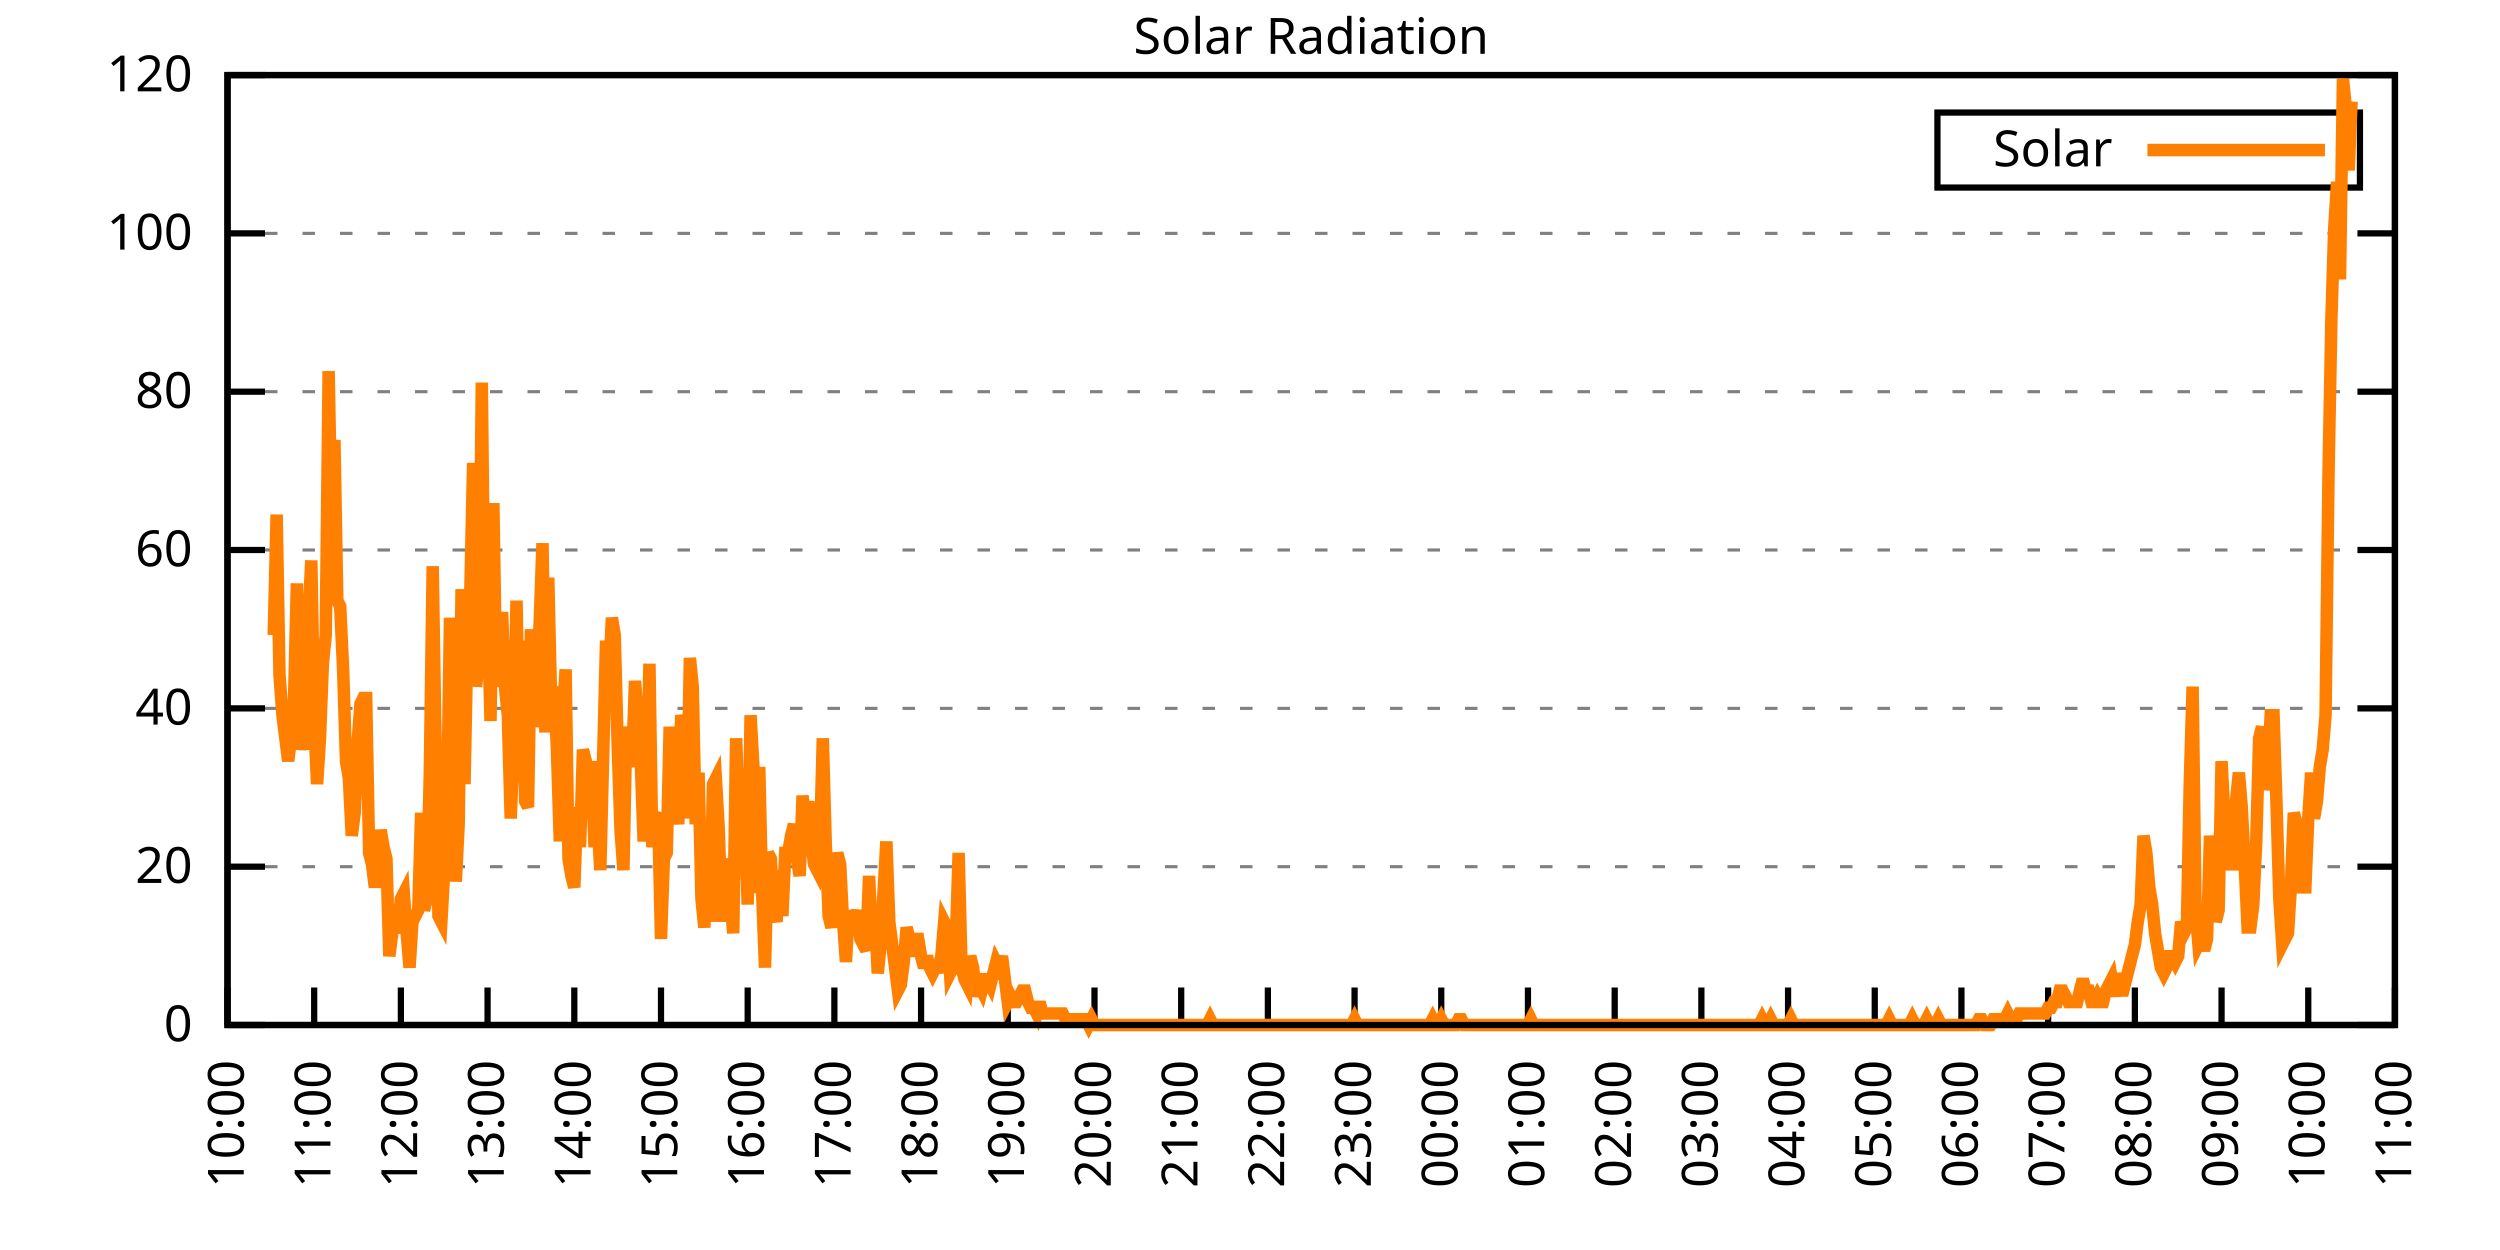
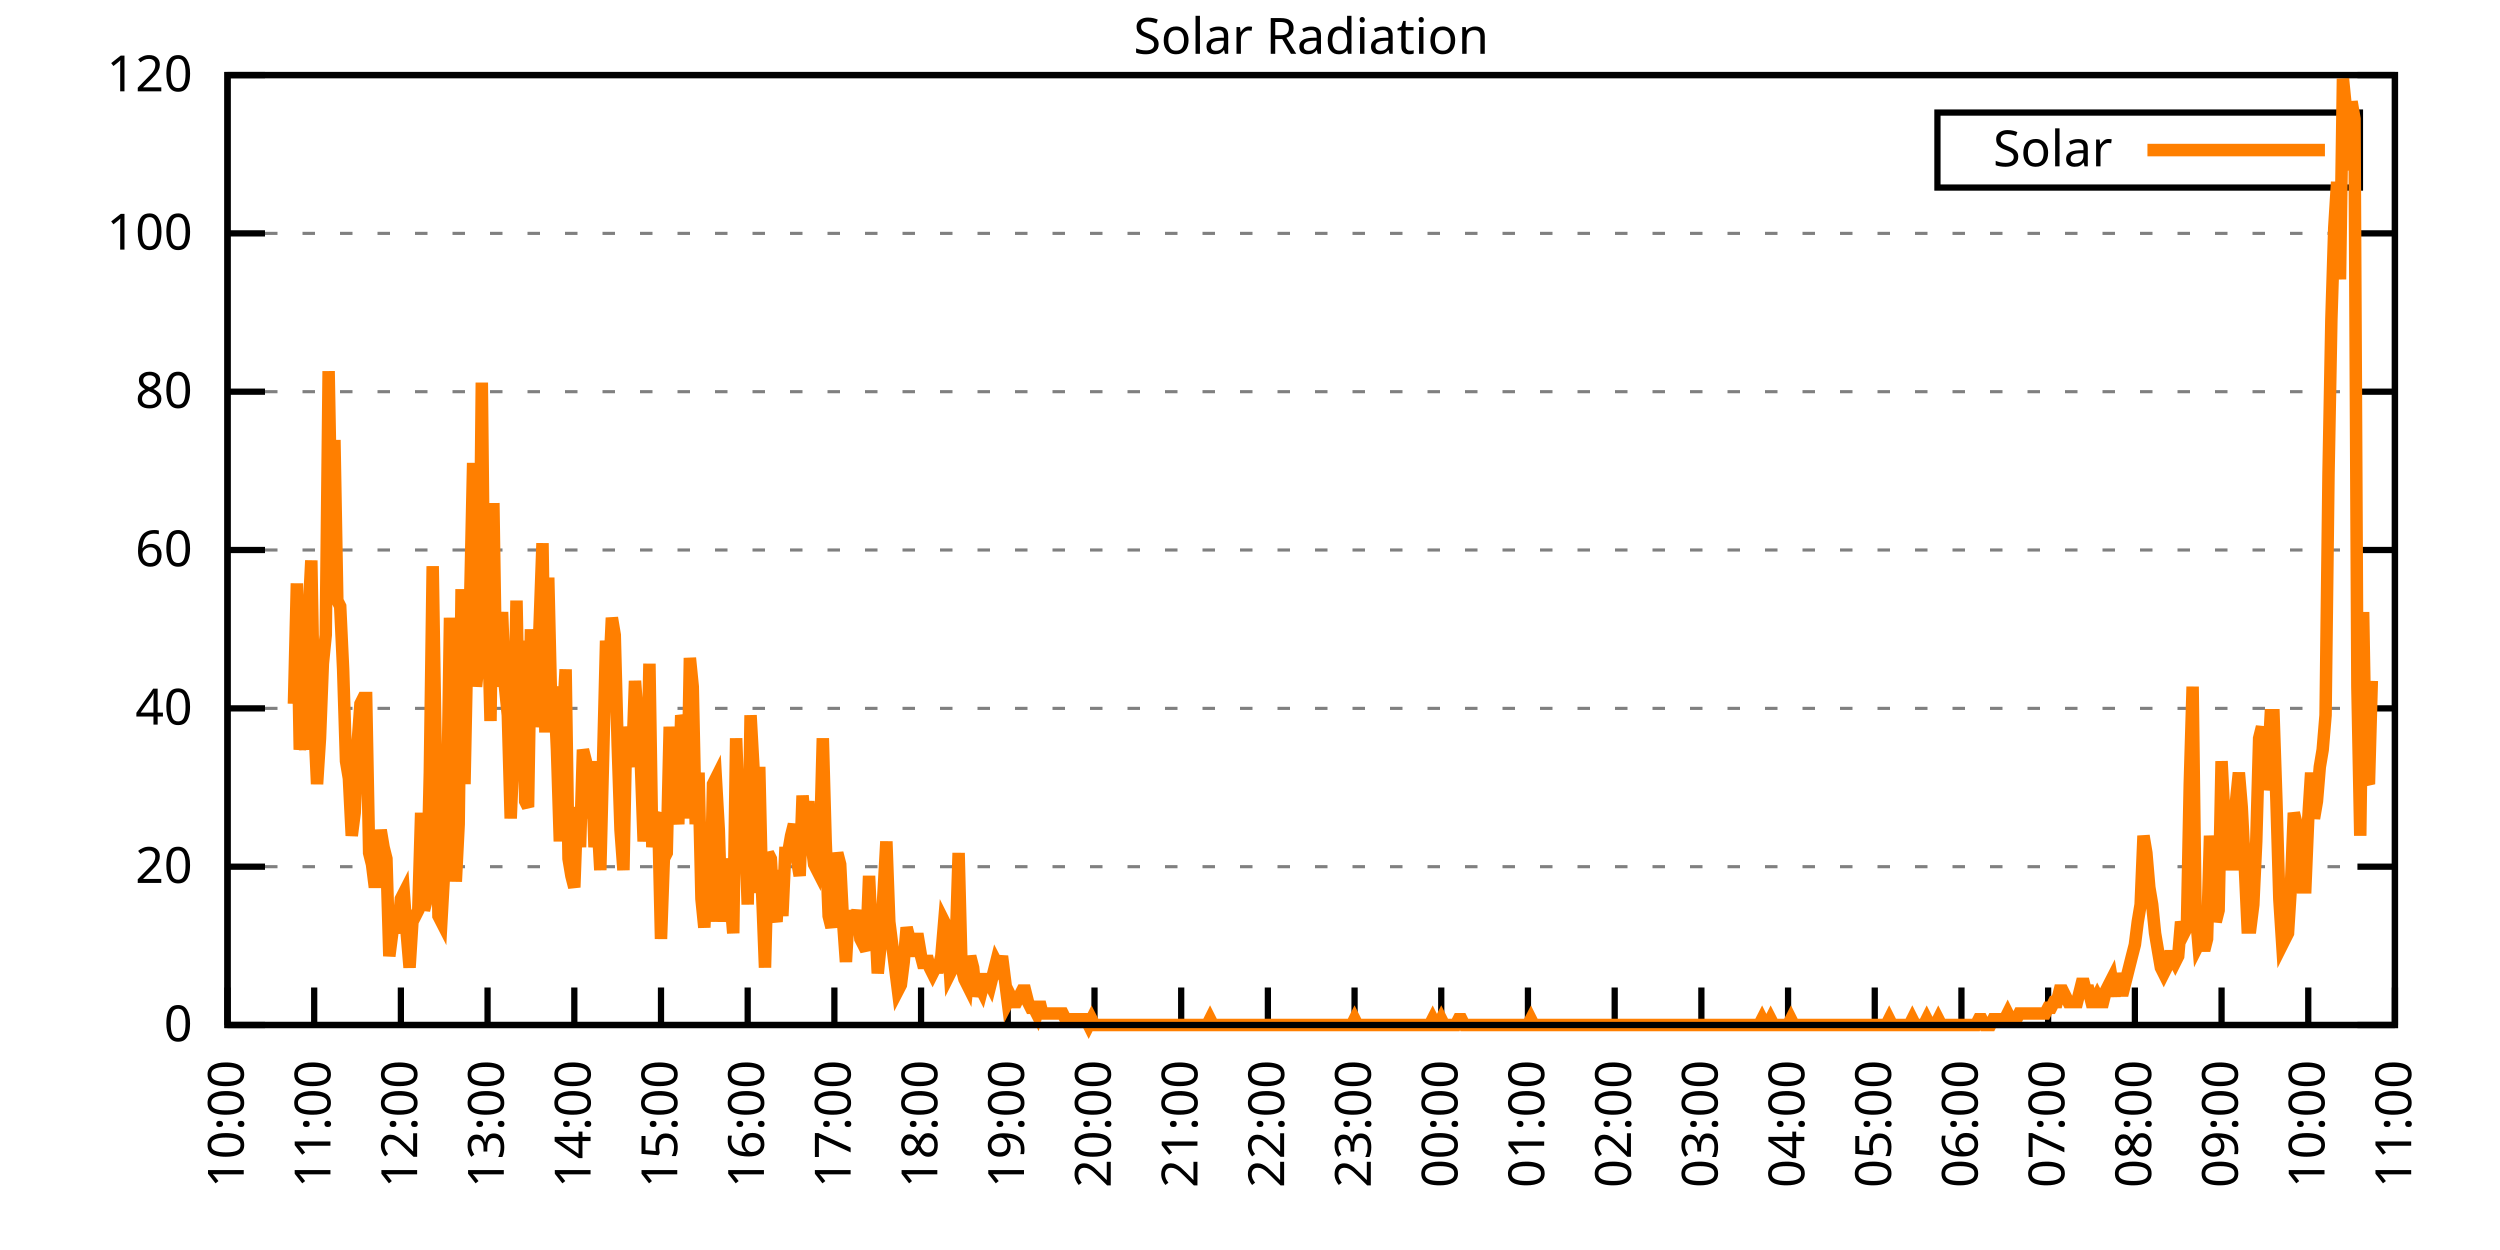
<svg xmlns="http://www.w3.org/2000/svg" xmlns:xlink="http://www.w3.org/1999/xlink" width="400" height="200" viewBox="0 0 400 200">
  <g id="gnuplot_canvas">
    <rect x="0" y="0" width="400" height="200" fill="none" />
    <defs>
      <circle id="gpDot" r="0.5" stroke-width="0.5" stroke="currentColor" />
      <path id="gpPt0" stroke-width="0.333" stroke="currentColor" d="M-1,0 h2 M0,-1 v2" />
      <path id="gpPt1" stroke-width="0.333" stroke="currentColor" d="M-1,-1 L1,1 M1,-1 L-1,1" />
      <path id="gpPt2" stroke-width="0.333" stroke="currentColor" d="M-1,0 L1,0 M0,-1 L0,1 M-1,-1 L1,1 M-1,1 L1,-1" />
      <rect id="gpPt3" stroke-width="0.333" stroke="currentColor" x="-1" y="-1" width="2" height="2" />
      <rect id="gpPt4" stroke-width="0.333" stroke="currentColor" fill="currentColor" x="-1" y="-1" width="2" height="2" />
      <circle id="gpPt5" stroke-width="0.333" stroke="currentColor" cx="0" cy="0" r="1" />
      <use xlink:href="#gpPt5" id="gpPt6" fill="currentColor" stroke="none" />
      <path id="gpPt7" stroke-width="0.333" stroke="currentColor" d="M0,-1.33 L-1.33,0.67 L1.33,0.67 z" />
      <use xlink:href="#gpPt7" id="gpPt8" fill="currentColor" stroke="none" />
      <use xlink:href="#gpPt7" id="gpPt9" stroke="currentColor" transform="rotate(180)" />
      <use xlink:href="#gpPt9" id="gpPt10" fill="currentColor" stroke="none" />
      <use xlink:href="#gpPt3" id="gpPt11" stroke="currentColor" transform="rotate(45)" />
      <use xlink:href="#gpPt11" id="gpPt12" fill="currentColor" stroke="none" />
      <path id="gpPt13" stroke-width="0.333" stroke="currentColor" d="M0,1.330 L1.265,0.411 L0.782,-1.067 L-0.782,-1.076 L-1.265,0.411 z" />
      <use xlink:href="#gpPt13" id="gpPt14" fill="currentColor" stroke="none" />
      <filter id="textbox" filterUnits="objectBoundingBox" x="0" y="0" height="1" width="1">
        <feFlood flood-color="white" flood-opacity="1" result="bgnd" />
        <feComposite in="SourceGraphic" in2="bgnd" operator="atop" />
      </filter>
      <filter id="greybox" filterUnits="objectBoundingBox" x="0" y="0" height="1" width="1">
        <feFlood flood-color="lightgrey" flood-opacity="1" result="grey" />
        <feComposite in="SourceGraphic" in2="grey" operator="atop" />
      </filter>
    </defs>
    <g fill="none" color="white" stroke="currentColor" stroke-width="1.00" stroke-linecap="butt" stroke-linejoin="miter">
</g>
    <g fill="none" color="black" stroke="currentColor" stroke-width="1.00" stroke-linecap="butt" stroke-linejoin="miter">
      <g stroke="none" shape-rendering="crispEdges">
        <polygon fill="rgb(255, 255, 255)" points="36.40,164.00 383.18,164.00 383.18,12.02 36.40,12.02 " />
      </g>
    </g>
    <g fill="none" color="black" stroke="currentColor" stroke-width="1.00" stroke-linecap="butt" stroke-linejoin="miter">
</g>
    <g fill="none" color="black" stroke="black" stroke-width="0.50" stroke-linecap="butt" stroke-linejoin="miter">
</g>
    <g fill="none" color="gray" stroke="currentColor" stroke-width="0.50" stroke-linecap="butt" stroke-linejoin="miter">
      <path stroke="gray" stroke-dasharray="2,4" class="gridline" d="M36.40,164.00 L383.19,164.00  " />
    </g>
    <g fill="none" color="gray" stroke="gray" stroke-width="1.00" stroke-linecap="butt" stroke-linejoin="miter">
</g>
    <g fill="none" color="black" stroke="currentColor" stroke-width="1.00" stroke-linecap="butt" stroke-linejoin="miter">
      <path stroke="black" d="M36.40,164.00 L42.40,164.00 M383.19,164.00 L377.19,164.00  " />
      <g transform="translate(30.80,166.60)" stroke="none" fill="black" font-family="Sans" font-size="8.00" text-anchor="end">
        <text>
          <tspan font-family="Sans"> 0</tspan>
        </text>
      </g>
    </g>
    <g fill="none" color="black" stroke="currentColor" stroke-width="1.00" stroke-linecap="butt" stroke-linejoin="miter">
</g>
    <g fill="none" color="black" stroke="black" stroke-width="0.50" stroke-linecap="butt" stroke-linejoin="miter">
</g>
    <g fill="none" color="gray" stroke="currentColor" stroke-width="0.50" stroke-linecap="butt" stroke-linejoin="miter">
      <path stroke="gray" stroke-dasharray="2,4" class="gridline" d="M36.40,138.67 L383.19,138.67  " />
    </g>
    <g fill="none" color="gray" stroke="gray" stroke-width="1.00" stroke-linecap="butt" stroke-linejoin="miter">
</g>
    <g fill="none" color="black" stroke="currentColor" stroke-width="1.00" stroke-linecap="butt" stroke-linejoin="miter">
      <path stroke="black" d="M36.40,138.67 L42.40,138.67 M383.19,138.67 L377.19,138.67  " />
      <g transform="translate(30.80,141.27)" stroke="none" fill="black" font-family="Sans" font-size="8.00" text-anchor="end">
        <text>
          <tspan font-family="Sans"> 20</tspan>
        </text>
      </g>
    </g>
    <g fill="none" color="black" stroke="currentColor" stroke-width="1.00" stroke-linecap="butt" stroke-linejoin="miter">
</g>
    <g fill="none" color="black" stroke="black" stroke-width="0.50" stroke-linecap="butt" stroke-linejoin="miter">
</g>
    <g fill="none" color="gray" stroke="currentColor" stroke-width="0.50" stroke-linecap="butt" stroke-linejoin="miter">
      <path stroke="gray" stroke-dasharray="2,4" class="gridline" d="M36.40,113.34 L383.19,113.34  " />
    </g>
    <g fill="none" color="gray" stroke="gray" stroke-width="1.00" stroke-linecap="butt" stroke-linejoin="miter">
</g>
    <g fill="none" color="black" stroke="currentColor" stroke-width="1.00" stroke-linecap="butt" stroke-linejoin="miter">
      <path stroke="black" d="M36.40,113.34 L42.40,113.34 M383.19,113.34 L377.19,113.34  " />
      <g transform="translate(30.80,115.94)" stroke="none" fill="black" font-family="Sans" font-size="8.00" text-anchor="end">
        <text>
          <tspan font-family="Sans"> 40</tspan>
        </text>
      </g>
    </g>
    <g fill="none" color="black" stroke="currentColor" stroke-width="1.00" stroke-linecap="butt" stroke-linejoin="miter">
</g>
    <g fill="none" color="black" stroke="black" stroke-width="0.50" stroke-linecap="butt" stroke-linejoin="miter">
</g>
    <g fill="none" color="gray" stroke="currentColor" stroke-width="0.50" stroke-linecap="butt" stroke-linejoin="miter">
      <path stroke="gray" stroke-dasharray="2,4" class="gridline" d="M36.40,88.00 L383.19,88.00  " />
    </g>
    <g fill="none" color="gray" stroke="gray" stroke-width="1.00" stroke-linecap="butt" stroke-linejoin="miter">
</g>
    <g fill="none" color="black" stroke="currentColor" stroke-width="1.00" stroke-linecap="butt" stroke-linejoin="miter">
      <path stroke="black" d="M36.40,88.00 L42.40,88.00 M383.19,88.00 L377.19,88.00  " />
      <g transform="translate(30.80,90.60)" stroke="none" fill="black" font-family="Sans" font-size="8.00" text-anchor="end">
        <text>
          <tspan font-family="Sans"> 60</tspan>
        </text>
      </g>
    </g>
    <g fill="none" color="black" stroke="currentColor" stroke-width="1.00" stroke-linecap="butt" stroke-linejoin="miter">
</g>
    <g fill="none" color="black" stroke="black" stroke-width="0.50" stroke-linecap="butt" stroke-linejoin="miter">
</g>
    <g fill="none" color="gray" stroke="currentColor" stroke-width="0.50" stroke-linecap="butt" stroke-linejoin="miter">
      <path stroke="gray" stroke-dasharray="2,4" class="gridline" d="M36.40,62.67 L383.19,62.67  " />
    </g>
    <g fill="none" color="gray" stroke="gray" stroke-width="1.00" stroke-linecap="butt" stroke-linejoin="miter">
</g>
    <g fill="none" color="black" stroke="currentColor" stroke-width="1.00" stroke-linecap="butt" stroke-linejoin="miter">
      <path stroke="black" d="M36.40,62.67 L42.40,62.67 M383.19,62.67 L377.19,62.67  " />
      <g transform="translate(30.80,65.27)" stroke="none" fill="black" font-family="Sans" font-size="8.00" text-anchor="end">
        <text>
          <tspan font-family="Sans"> 80</tspan>
        </text>
      </g>
    </g>
    <g fill="none" color="black" stroke="currentColor" stroke-width="1.00" stroke-linecap="butt" stroke-linejoin="miter">
</g>
    <g fill="none" color="black" stroke="black" stroke-width="0.50" stroke-linecap="butt" stroke-linejoin="miter">
</g>
    <g fill="none" color="gray" stroke="currentColor" stroke-width="0.50" stroke-linecap="butt" stroke-linejoin="miter">
      <path stroke="gray" stroke-dasharray="2,4" class="gridline" d="M36.40,37.34 L383.19,37.34  " />
    </g>
    <g fill="none" color="gray" stroke="gray" stroke-width="1.00" stroke-linecap="butt" stroke-linejoin="miter">
</g>
    <g fill="none" color="black" stroke="currentColor" stroke-width="1.00" stroke-linecap="butt" stroke-linejoin="miter">
      <path stroke="black" d="M36.40,37.34 L42.40,37.34 M383.19,37.34 L377.19,37.34  " />
      <g transform="translate(30.80,39.94)" stroke="none" fill="black" font-family="Sans" font-size="8.00" text-anchor="end">
        <text>
          <tspan font-family="Sans"> 100</tspan>
        </text>
      </g>
    </g>
    <g fill="none" color="black" stroke="currentColor" stroke-width="1.00" stroke-linecap="butt" stroke-linejoin="miter">
</g>
    <g fill="none" color="black" stroke="black" stroke-width="0.50" stroke-linecap="butt" stroke-linejoin="miter">
</g>
    <g fill="none" color="gray" stroke="currentColor" stroke-width="0.50" stroke-linecap="butt" stroke-linejoin="miter">
      <path stroke="gray" stroke-dasharray="2,4" class="gridline" d="M36.40,12.01 L383.19,12.01  " />
    </g>
    <g fill="none" color="gray" stroke="gray" stroke-width="1.00" stroke-linecap="butt" stroke-linejoin="miter">
</g>
    <g fill="none" color="black" stroke="currentColor" stroke-width="1.00" stroke-linecap="butt" stroke-linejoin="miter">
      <path stroke="black" d="M36.40,12.01 L42.40,12.01 M383.19,12.01 L377.19,12.01  " />
      <g transform="translate(30.80,14.61)" stroke="none" fill="black" font-family="Sans" font-size="8.00" text-anchor="end">
        <text>
          <tspan font-family="Sans"> 120</tspan>
        </text>
      </g>
    </g>
    <g fill="none" color="black" stroke="currentColor" stroke-width="1.00" stroke-linecap="butt" stroke-linejoin="miter">
      <path stroke="black" d="M36.40,164.00 L36.40,158.00  " />
      <g transform="translate(39.00,169.60) rotate(270.00)" stroke="none" fill="black" font-family="Sans" font-size="8.00" text-anchor="end">
        <text>
          <tspan font-family="Sans">10:00</tspan>
        </text>
      </g>
    </g>
    <g fill="none" color="black" stroke="currentColor" stroke-width="1.00" stroke-linecap="butt" stroke-linejoin="miter">
      <path stroke="black" d="M50.27,164.00 L50.27,158.00  " />
      <g transform="translate(52.87,169.60) rotate(270.00)" stroke="none" fill="black" font-family="Sans" font-size="8.00" text-anchor="end">
        <text>
          <tspan font-family="Sans">11:00</tspan>
        </text>
      </g>
    </g>
    <g fill="none" color="black" stroke="currentColor" stroke-width="1.00" stroke-linecap="butt" stroke-linejoin="miter">
      <path stroke="black" d="M64.14,164.00 L64.14,158.00  " />
      <g transform="translate(66.74,169.60) rotate(270.00)" stroke="none" fill="black" font-family="Sans" font-size="8.00" text-anchor="end">
        <text>
          <tspan font-family="Sans">12:00</tspan>
        </text>
      </g>
    </g>
    <g fill="none" color="black" stroke="currentColor" stroke-width="1.00" stroke-linecap="butt" stroke-linejoin="miter">
      <path stroke="black" d="M78.01,164.00 L78.01,158.00  " />
      <g transform="translate(80.61,169.60) rotate(270.00)" stroke="none" fill="black" font-family="Sans" font-size="8.00" text-anchor="end">
        <text>
          <tspan font-family="Sans">13:00</tspan>
        </text>
      </g>
    </g>
    <g fill="none" color="black" stroke="currentColor" stroke-width="1.00" stroke-linecap="butt" stroke-linejoin="miter">
      <path stroke="black" d="M91.89,164.00 L91.89,158.00  " />
      <g transform="translate(94.49,169.60) rotate(270.00)" stroke="none" fill="black" font-family="Sans" font-size="8.00" text-anchor="end">
        <text>
          <tspan font-family="Sans">14:00</tspan>
        </text>
      </g>
    </g>
    <g fill="none" color="black" stroke="currentColor" stroke-width="1.00" stroke-linecap="butt" stroke-linejoin="miter">
      <path stroke="black" d="M105.76,164.00 L105.76,158.00  " />
      <g transform="translate(108.36,169.60) rotate(270.00)" stroke="none" fill="black" font-family="Sans" font-size="8.00" text-anchor="end">
        <text>
          <tspan font-family="Sans">15:00</tspan>
        </text>
      </g>
    </g>
    <g fill="none" color="black" stroke="currentColor" stroke-width="1.00" stroke-linecap="butt" stroke-linejoin="miter">
      <path stroke="black" d="M119.63,164.00 L119.63,158.00  " />
      <g transform="translate(122.23,169.60) rotate(270.00)" stroke="none" fill="black" font-family="Sans" font-size="8.00" text-anchor="end">
        <text>
          <tspan font-family="Sans">16:00</tspan>
        </text>
      </g>
    </g>
    <g fill="none" color="black" stroke="currentColor" stroke-width="1.00" stroke-linecap="butt" stroke-linejoin="miter">
      <path stroke="black" d="M133.50,164.00 L133.50,158.00  " />
      <g transform="translate(136.10,169.60) rotate(270.00)" stroke="none" fill="black" font-family="Sans" font-size="8.00" text-anchor="end">
        <text>
          <tspan font-family="Sans">17:00</tspan>
        </text>
      </g>
    </g>
    <g fill="none" color="black" stroke="currentColor" stroke-width="1.00" stroke-linecap="butt" stroke-linejoin="miter">
      <path stroke="black" d="M147.37,164.00 L147.37,158.00  " />
      <g transform="translate(149.97,169.60) rotate(270.00)" stroke="none" fill="black" font-family="Sans" font-size="8.00" text-anchor="end">
        <text>
          <tspan font-family="Sans">18:00</tspan>
        </text>
      </g>
    </g>
    <g fill="none" color="black" stroke="currentColor" stroke-width="1.00" stroke-linecap="butt" stroke-linejoin="miter">
      <path stroke="black" d="M161.24,164.00 L161.24,158.00  " />
      <g transform="translate(163.84,169.60) rotate(270.00)" stroke="none" fill="black" font-family="Sans" font-size="8.00" text-anchor="end">
        <text>
          <tspan font-family="Sans">19:00</tspan>
        </text>
      </g>
    </g>
    <g fill="none" color="black" stroke="currentColor" stroke-width="1.00" stroke-linecap="butt" stroke-linejoin="miter">
      <path stroke="black" d="M175.12,164.00 L175.12,158.00  " />
      <g transform="translate(177.72,169.60) rotate(270.00)" stroke="none" fill="black" font-family="Sans" font-size="8.00" text-anchor="end">
        <text>
          <tspan font-family="Sans">20:00</tspan>
        </text>
      </g>
    </g>
    <g fill="none" color="black" stroke="currentColor" stroke-width="1.00" stroke-linecap="butt" stroke-linejoin="miter">
      <path stroke="black" d="M188.99,164.00 L188.99,158.00  " />
      <g transform="translate(191.59,169.60) rotate(270.00)" stroke="none" fill="black" font-family="Sans" font-size="8.00" text-anchor="end">
        <text>
          <tspan font-family="Sans">21:00</tspan>
        </text>
      </g>
    </g>
    <g fill="none" color="black" stroke="currentColor" stroke-width="1.00" stroke-linecap="butt" stroke-linejoin="miter">
      <path stroke="black" d="M202.86,164.00 L202.86,158.00  " />
      <g transform="translate(205.46,169.60) rotate(270.00)" stroke="none" fill="black" font-family="Sans" font-size="8.00" text-anchor="end">
        <text>
          <tspan font-family="Sans">22:00</tspan>
        </text>
      </g>
    </g>
    <g fill="none" color="black" stroke="currentColor" stroke-width="1.00" stroke-linecap="butt" stroke-linejoin="miter">
      <path stroke="black" d="M216.73,164.00 L216.73,158.00  " />
      <g transform="translate(219.33,169.60) rotate(270.00)" stroke="none" fill="black" font-family="Sans" font-size="8.00" text-anchor="end">
        <text>
          <tspan font-family="Sans">23:00</tspan>
        </text>
      </g>
    </g>
    <g fill="none" color="black" stroke="currentColor" stroke-width="1.00" stroke-linecap="butt" stroke-linejoin="miter">
      <path stroke="black" d="M230.60,164.00 L230.60,158.00  " />
      <g transform="translate(233.20,169.60) rotate(270.00)" stroke="none" fill="black" font-family="Sans" font-size="8.00" text-anchor="end">
        <text>
          <tspan font-family="Sans">00:00</tspan>
        </text>
      </g>
    </g>
    <g fill="none" color="black" stroke="currentColor" stroke-width="1.00" stroke-linecap="butt" stroke-linejoin="miter">
      <path stroke="black" d="M244.47,164.00 L244.47,158.00  " />
      <g transform="translate(247.07,169.60) rotate(270.00)" stroke="none" fill="black" font-family="Sans" font-size="8.00" text-anchor="end">
        <text>
          <tspan font-family="Sans">01:00</tspan>
        </text>
      </g>
    </g>
    <g fill="none" color="black" stroke="currentColor" stroke-width="1.00" stroke-linecap="butt" stroke-linejoin="miter">
      <path stroke="black" d="M258.35,164.00 L258.35,158.00  " />
      <g transform="translate(260.95,169.60) rotate(270.00)" stroke="none" fill="black" font-family="Sans" font-size="8.00" text-anchor="end">
        <text>
          <tspan font-family="Sans">02:00</tspan>
        </text>
      </g>
    </g>
    <g fill="none" color="black" stroke="currentColor" stroke-width="1.00" stroke-linecap="butt" stroke-linejoin="miter">
      <path stroke="black" d="M272.22,164.00 L272.22,158.00  " />
      <g transform="translate(274.82,169.60) rotate(270.00)" stroke="none" fill="black" font-family="Sans" font-size="8.00" text-anchor="end">
        <text>
          <tspan font-family="Sans">03:00</tspan>
        </text>
      </g>
    </g>
    <g fill="none" color="black" stroke="currentColor" stroke-width="1.00" stroke-linecap="butt" stroke-linejoin="miter">
      <path stroke="black" d="M286.09,164.00 L286.09,158.00  " />
      <g transform="translate(288.69,169.60) rotate(270.00)" stroke="none" fill="black" font-family="Sans" font-size="8.00" text-anchor="end">
        <text>
          <tspan font-family="Sans">04:00</tspan>
        </text>
      </g>
    </g>
    <g fill="none" color="black" stroke="currentColor" stroke-width="1.00" stroke-linecap="butt" stroke-linejoin="miter">
      <path stroke="black" d="M299.96,164.00 L299.96,158.00  " />
      <g transform="translate(302.56,169.60) rotate(270.00)" stroke="none" fill="black" font-family="Sans" font-size="8.00" text-anchor="end">
        <text>
          <tspan font-family="Sans">05:00</tspan>
        </text>
      </g>
    </g>
    <g fill="none" color="black" stroke="currentColor" stroke-width="1.00" stroke-linecap="butt" stroke-linejoin="miter">
      <path stroke="black" d="M313.83,164.00 L313.83,158.00  " />
      <g transform="translate(316.43,169.60) rotate(270.00)" stroke="none" fill="black" font-family="Sans" font-size="8.00" text-anchor="end">
        <text>
          <tspan font-family="Sans">06:00</tspan>
        </text>
      </g>
    </g>
    <g fill="none" color="black" stroke="currentColor" stroke-width="1.00" stroke-linecap="butt" stroke-linejoin="miter">
      <path stroke="black" d="M327.70,164.00 L327.70,158.00  " />
      <g transform="translate(330.30,169.60) rotate(270.00)" stroke="none" fill="black" font-family="Sans" font-size="8.00" text-anchor="end">
        <text>
          <tspan font-family="Sans">07:00</tspan>
        </text>
      </g>
    </g>
    <g fill="none" color="black" stroke="currentColor" stroke-width="1.00" stroke-linecap="butt" stroke-linejoin="miter">
      <path stroke="black" d="M341.58,164.00 L341.58,158.00  " />
      <g transform="translate(344.18,169.60) rotate(270.00)" stroke="none" fill="black" font-family="Sans" font-size="8.00" text-anchor="end">
        <text>
          <tspan font-family="Sans">08:00</tspan>
        </text>
      </g>
    </g>
    <g fill="none" color="black" stroke="currentColor" stroke-width="1.00" stroke-linecap="butt" stroke-linejoin="miter">
      <path stroke="black" d="M355.45,164.00 L355.45,158.00  " />
      <g transform="translate(358.05,169.60) rotate(270.00)" stroke="none" fill="black" font-family="Sans" font-size="8.00" text-anchor="end">
        <text>
          <tspan font-family="Sans">09:00</tspan>
        </text>
      </g>
    </g>
    <g fill="none" color="black" stroke="currentColor" stroke-width="1.00" stroke-linecap="butt" stroke-linejoin="miter">
      <path stroke="black" d="M369.32,164.00 L369.32,158.00  " />
      <g transform="translate(371.92,169.60) rotate(270.00)" stroke="none" fill="black" font-family="Sans" font-size="8.00" text-anchor="end">
        <text>
          <tspan font-family="Sans">10:00</tspan>
        </text>
      </g>
    </g>
    <g fill="none" color="black" stroke="currentColor" stroke-width="1.00" stroke-linecap="butt" stroke-linejoin="miter">
      <path stroke="black" d="M383.19,164.00 L383.19,158.00  " />
      <g transform="translate(385.79,169.60) rotate(270.00)" stroke="none" fill="black" font-family="Sans" font-size="8.00" text-anchor="end">
        <text>
          <tspan font-family="Sans">11:00</tspan>
        </text>
      </g>
    </g>
    <g fill="none" color="black" stroke="currentColor" stroke-width="1.00" stroke-linecap="butt" stroke-linejoin="miter">
</g>
    <g fill="none" color="black" stroke="currentColor" stroke-width="1.00" stroke-linecap="butt" stroke-linejoin="miter">
      <path stroke="black" d="M36.40,12.01 L36.40,164.00 L383.19,164.00 L383.19,12.01 L36.40,12.01 Z  " />
    </g>
    <g fill="none" color="black" stroke="currentColor" stroke-width="1.00" stroke-linecap="butt" stroke-linejoin="miter">
</g>
    <g fill="none" color="black" stroke="currentColor" stroke-width="1.00" stroke-linecap="butt" stroke-linejoin="miter">
      <path stroke="black" d="M309.99,30.01 L309.99,18.01 L377.59,18.01 L377.59,30.01 L309.99,30.01 Z  " />
    </g>
    <g id="Solar_Radiation_plot_1">
      <g fill="none" color="white" stroke="black" stroke-width="2.00" stroke-linecap="butt" stroke-linejoin="miter">
</g>
      <g fill="none" color="black" stroke="currentColor" stroke-width="2.00" stroke-linecap="butt" stroke-linejoin="miter">
        <g transform="translate(337.99,26.61)" stroke="none" fill="black" font-family="Sans" font-size="8.00" text-anchor="end">
          <text>
            <tspan font-family="Sans">Solar</tspan>
          </text>
        </g>
      </g>
      <g fill="none" color="black" stroke="currentColor" stroke-width="2.00" stroke-linecap="butt" stroke-linejoin="miter">
-         <path stroke="rgb(255, 127,   0)" d="M343.59,24.01 L371.99,24.01 M43.80,101.60 L44.26,82.33 L44.72,108.02 L45.19,114.44 L45.65,118.12 L46.11,121.79   L46.57,118.12 L47.03,112.61 L47.50,93.34 L47.96,119.95 L48.42,116.28 L48.88,119.95 L49.35,98.84 L49.81,89.67   L50.27,115.36 L50.73,125.46 L51.20,118.12 L51.66,106.19 L52.12,101.60 L52.58,59.38 L53.05,85.08 L53.51,70.40   L53.97,96.09 L54.43,97.01 L54.90,107.10 L55.36,121.79 L55.82,124.54 L56.28,133.72 L56.75,130.05 L57.21,119.03   L57.67,112.61 L58.13,111.69 L58.59,111.69 L59.06,136.47 L59.52,138.30 L59.98,141.98 L60.44,138.30 L60.91,132.80   L61.37,135.55 L61.83,137.39 L62.29,152.99 L62.76,149.32 L63.22,146.56 L63.68,149.32 L64.14,143.81 L64.61,142.89   L65.07,149.32 L65.53,154.82 L65.99,147.48 L66.46,146.56 L66.92,145.65 L67.38,130.05 L67.84,145.65 L68.30,143.81   L68.77,123.62 L69.23,90.59 L69.69,119.03 L70.15,146.56 L70.62,147.48 L71.08,139.22 L71.54,129.13 L72.00,98.84   L72.47,113.53 L72.93,141.06 L73.39,131.88 L73.85,94.26 L74.32,125.46 L74.78,102.51 L75.24,95.17 L75.70,74.07   L76.17,109.86 L76.63,105.27 L77.09,61.22 L77.55,105.27 L78.01,97.01 L78.48,115.36 L78.94,80.49 L79.40,109.86   L79.86,105.27 L80.33,97.93 L80.79,109.86 L81.25,114.44 L81.71,130.96 L82.18,119.95 L82.64,96.09 L83.10,119.95   L83.56,102.51 L84.03,128.21 L84.49,129.13 L84.95,100.68 L85.41,116.28 L85.88,112.61 L86.34,99.76 L86.80,86.91   L87.26,117.20 L87.72,92.42 L88.19,112.61 L88.65,109.86 L89.11,119.95 L89.57,134.63 L90.04,115.36 L90.50,107.10   L90.96,137.39 L91.42,140.14 L91.89,141.98 L92.35,129.13 L92.81,135.55 L93.27,119.95 L93.74,121.79 L94.20,130.96   L94.66,121.79 L95.12,135.55 L95.59,130.96 L96.05,139.22 L96.51,120.87 L96.97,102.51 L97.44,108.94 L97.90,98.84   L98.36,101.60 L98.82,119.03 L99.28,132.80 L99.75,139.22 L100.21,116.28 L100.67,119.95 L101.13,122.70 L101.60,108.94   L102.06,115.36 L102.52,121.79 L102.98,134.63 L103.45,128.21 L103.91,106.19 L104.37,135.55 L104.83,130.96 L105.30,130.05   L105.76,150.23 L106.22,137.39 L106.68,136.47 L107.15,116.28 L107.61,125.46 L108.07,127.29 L108.53,131.88 L108.99,114.44   L109.46,116.28 L109.92,130.96 L110.38,105.27 L110.84,109.86 L111.31,131.88 L111.77,123.62 L112.23,143.81 L112.69,148.40   L113.16,138.30 L113.62,147.48 L114.08,125.46 L114.54,124.54 L115.01,132.80 L115.47,147.48 L115.93,138.30 L116.39,138.30   L116.86,143.81 L117.32,149.32 L117.78,118.12 L118.24,130.96 L118.70,130.05 L119.17,130.96 L119.63,144.73 L120.09,114.44   L120.55,122.70 L121.02,142.89 L121.48,122.70 L121.94,142.89 L122.40,154.82 L122.87,136.47 L123.33,137.39 L123.79,145.65   L124.25,147.48 L124.72,139.22 L125.18,146.56 L125.64,136.47 L126.10,136.47 L126.57,133.72 L127.03,131.88 L127.49,137.39   L127.95,140.14 L128.41,127.29 L128.88,132.80 L129.34,128.21 L129.80,134.63 L130.26,138.30 L130.73,139.22 L131.19,135.55   L131.65,118.12 L132.11,134.63 L132.58,146.56 L133.04,148.40 L133.50,141.98 L133.96,136.47 L134.43,138.30 L134.89,147.48   L135.35,153.91 L135.81,145.65 L136.28,149.32 L136.74,147.48 L137.20,145.65 L137.66,150.23 L138.13,151.15 L138.59,152.07   L139.05,140.14 L139.51,150.23 L139.97,145.65 L140.44,155.74 L140.90,151.15 L141.36,142.89 L141.82,134.63 L142.29,147.48   L142.75,151.15 L143.21,154.82 L143.67,158.49 L144.14,157.58 L144.60,153.91 L145.06,148.40 L145.52,150.23 L145.99,152.99   L146.45,150.23 L146.91,150.23 L147.37,152.99 L147.84,154.82 L148.30,152.99 L148.76,154.82 L149.22,155.74 L149.68,154.82   L150.15,154.82 L150.61,152.99 L151.07,147.48 L151.53,148.40 L152.00,155.74 L152.46,154.82 L152.92,151.15 L153.38,136.47   L153.85,154.82 L154.31,156.66 L154.77,157.58 L155.23,152.99 L155.70,154.82 L156.16,159.41 L156.62,157.58 L157.08,158.49   L157.55,156.66 L158.01,156.66 L158.47,157.58 L158.93,155.74 L159.39,153.91 L159.86,154.82 L160.32,152.99 L160.78,156.66   L161.24,160.33 L161.71,159.41 L162.17,160.33 L162.63,160.33 L163.09,159.41 L163.56,158.49 L164.02,158.49 L164.48,160.33   L164.94,161.25 L165.41,161.25 L165.87,162.16 L166.33,160.33 L166.79,162.16 L167.26,162.16 L167.72,162.16 L168.18,162.16   L168.64,162.16 L169.10,162.16 L169.57,162.16 L170.03,162.16 L170.49,163.08 L170.95,163.08 L171.42,163.08 L171.88,163.08   L172.34,163.08 L172.80,163.08 L173.27,163.08 L173.73,163.08 L174.19,164.00 L174.65,163.08 L175.12,164.00 L175.58,164.00   L176.04,164.00 L176.50,164.00 L176.97,164.00 L177.43,164.00 L177.89,164.00 L178.35,164.00 L178.82,164.00 L179.28,164.00   L179.74,164.00 L180.20,164.00 L180.66,164.00 L181.13,164.00 L181.59,164.00 L182.05,164.00 L182.51,164.00 L182.98,164.00   L183.44,164.00 L183.90,164.00 L184.36,164.00 L184.83,164.00 L185.29,164.00 L185.75,164.00 L186.21,164.00 L186.68,164.00   L187.14,164.00 L187.60,164.00 L188.06,164.00 L188.53,164.00 L188.99,164.00 L189.45,164.00 L189.91,164.00 L190.37,164.00   L190.84,164.00 L191.30,164.00 L191.76,164.00 L192.22,164.00 L192.69,164.00 L193.15,164.00 L193.61,163.08 L194.07,164.00   L194.54,164.00 L195.00,164.00 L195.46,164.00 L195.92,164.00 L196.39,164.00 L196.85,164.00 L197.31,164.00 L197.77,164.00   L198.24,164.00 L198.70,164.00 L199.16,164.00 L199.62,164.00 L200.08,164.00 L200.55,164.00 L201.01,164.00 L201.47,164.00   L201.93,164.00 L202.40,164.00 L202.86,164.00 L203.32,164.00 L203.78,164.00 L204.25,164.00 L204.71,164.00 L205.17,164.00   L205.63,164.00 L206.10,164.00 L206.56,164.00 L207.02,164.00 L207.48,164.00 L207.95,164.00 L208.41,164.00 L208.87,164.00   L209.33,164.00 L209.80,164.00 L210.26,164.00 L210.72,164.00 L211.18,164.00 L211.64,164.00 L212.11,164.00 L212.57,164.00   L213.03,164.00 L213.49,164.00 L213.96,164.00 L214.42,164.00 L214.88,164.00 L215.34,164.00 L215.81,164.00 L216.27,164.00   L216.73,163.08 L217.19,164.00 L217.66,164.00 L218.12,164.00 L218.58,164.00 L219.04,164.00 L219.51,164.00 L219.97,164.00   L220.43,164.00 L220.89,164.00 L221.35,164.00 L221.82,164.00 L222.28,164.00 L222.74,164.00 L223.20,164.00 L223.67,164.00   L224.13,164.00 L224.59,164.00 L225.05,164.00 L225.52,164.00 L225.98,164.00 L226.44,164.00 L226.90,164.00 L227.37,164.00   L227.83,164.00 L228.29,164.00 L228.75,164.00 L229.22,163.08 L229.68,164.00 L230.14,164.00 L230.60,163.08 L231.06,164.00   L231.53,164.00 L231.99,164.00 L232.45,164.00 L232.91,164.00 L233.38,163.08 L233.84,163.08 L234.30,164.00 L234.76,164.00   L235.23,164.00 L235.69,164.00 L236.15,164.00 L236.61,164.00 L237.08,164.00 L237.54,164.00 L238.00,164.00 L238.46,164.00   L238.93,164.00 L239.39,164.00 L239.85,164.00 L240.31,164.00 L240.77,164.00 L241.24,164.00 L241.70,164.00 L242.16,164.00   L242.62,164.00 L243.09,164.00 L243.55,164.00 L244.01,164.00 L244.47,164.00 L244.94,163.08 L245.40,164.00 L245.86,164.00   L246.32,164.00 L246.79,164.00 L247.25,164.00 L247.71,164.00 L248.17,164.00 L248.64,164.00 L249.10,164.00 L249.56,164.00   L250.02,164.00 L250.49,164.00 L250.95,164.00 L251.41,164.00 L251.87,164.00 L252.33,164.00 L252.80,164.00 L253.26,164.00   L253.72,164.00 L254.18,164.00 L254.65,164.00 L255.11,164.00 L255.57,164.00 L256.03,164.00 L256.50,164.00 L256.96,164.00   L257.42,164.00 L257.88,164.00 L258.35,164.00 L258.81,164.00 L259.27,164.00 L259.73,164.00 L260.20,164.00 L260.66,164.00   L261.12,164.00 L261.58,164.00 L262.04,164.00 L262.51,164.00 L262.97,164.00 L263.43,164.00 L263.89,164.00 L264.36,164.00   L264.82,164.00 L265.28,164.00 L265.74,164.00 L266.21,164.00 L266.67,164.00 L267.13,164.00 L267.59,164.00 L268.06,164.00   L268.52,164.00 L268.98,164.00 L269.44,164.00 L269.91,164.00 L270.37,164.00 L270.83,164.00 L271.29,164.00 L271.75,164.00   L272.22,164.00 L272.68,164.00 L273.14,164.00 L273.60,164.00 L274.07,164.00 L274.53,164.00 L274.99,164.00 L275.45,164.00   L275.92,164.00 L276.38,164.00 L276.84,164.00 L277.30,164.00 L277.77,164.00 L278.23,164.00 L278.69,164.00 L279.15,164.00   L279.62,164.00 L280.08,164.00 L280.54,164.00 L281.00,164.00 L281.46,164.00 L281.93,163.08 L282.39,164.00 L282.85,164.00   L283.31,163.08 L283.78,164.00 L284.24,164.00 L284.70,164.00 L285.16,164.00 L285.63,164.00 L286.09,164.00 L286.55,163.08   L287.01,164.00 L287.48,164.00 L287.94,164.00 L288.40,164.00 L288.86,164.00 L289.33,164.00 L289.79,164.00 L290.25,164.00   L290.71,164.00 L291.18,164.00 L291.64,164.00 L292.10,164.00 L292.56,164.00 L293.02,164.00 L293.49,164.00 L293.95,164.00   L294.41,164.00 L294.87,164.00 L295.34,164.00 L295.80,164.00 L296.26,164.00 L296.72,164.00 L297.19,164.00 L297.65,164.00   L298.11,164.00 L298.57,164.00 L299.04,164.00 L299.50,164.00 L299.96,164.00 L300.42,164.00 L300.89,164.00 L301.35,164.00   L301.81,164.00 L302.27,163.08 L302.73,164.00 L303.20,164.00 L303.66,164.00 L304.12,164.00 L304.58,164.00 L305.05,164.00   L305.51,164.00 L305.97,163.08 L306.43,164.00 L306.90,164.00 L307.36,164.00 L307.82,164.00 L308.28,163.08 L308.75,164.00   L309.21,164.00 L309.67,164.00 L310.13,163.08 L310.60,164.00 L311.06,164.00 L311.52,164.00 L311.98,164.00 L312.44,164.00   L312.91,164.00 L313.37,164.00 L313.83,164.00 L314.29,164.00 L314.76,164.00 L315.22,164.00 L315.68,164.00 L316.14,164.00   L316.61,163.08 L317.07,163.08 L317.53,164.00 L317.99,164.00 L318.46,164.00 L318.92,163.08 L319.38,163.08 L319.84,163.08   L320.31,163.08 L320.77,163.08 L321.23,162.16 L321.69,163.08 L322.15,163.08 L322.62,163.08 L323.08,162.16 L323.54,162.16   L324.00,162.16 L324.47,162.16 L324.93,162.16 L325.39,162.16 L325.85,162.16 L326.32,162.16 L326.78,162.16 L327.24,162.16   L327.70,161.25 L328.17,161.25 L328.63,160.33 L329.09,160.33 L329.55,158.49 L330.02,158.49 L330.48,159.41 L330.94,160.33   L331.40,160.33 L331.87,160.33 L332.33,160.33 L332.79,158.49 L333.25,156.66 L333.71,158.49 L334.18,158.49 L334.64,160.33   L335.10,160.33 L335.56,159.41 L336.03,160.33 L336.49,160.33 L336.95,158.49 L337.41,157.58 L337.88,156.66 L338.34,159.41   L338.80,155.74 L339.26,158.49 L339.73,158.49 L340.19,156.66 L340.65,154.82 L341.11,152.99 L341.58,151.15 L342.04,147.48   L342.50,144.73 L342.96,133.72 L343.42,136.47 L343.89,141.98 L344.35,144.73 L344.81,149.32 L345.27,152.07 L345.74,154.82   L346.20,155.74 L346.66,154.82 L347.12,152.99 L347.59,152.99 L348.05,153.91 L348.51,152.99 L348.97,147.48 L349.44,149.32   L349.90,148.40 L350.36,125.46 L350.82,109.86 L351.29,145.65 L351.75,151.15 L352.21,150.23 L352.67,152.07 L353.13,150.23   L353.60,133.72 L354.06,139.22 L354.52,147.48 L354.98,145.65 L355.45,121.79 L355.91,130.96 L356.37,136.47 L356.83,138.30   L357.30,138.30 L357.76,128.21 L358.22,123.62 L358.68,129.13 L359.15,138.30 L359.61,148.40 L360.07,148.40 L360.53,144.73   L361.00,134.63 L361.46,118.12 L361.92,116.28 L362.38,126.37 L362.84,123.62 L363.31,114.44 L363.77,114.44 L364.23,128.21   L364.69,143.81 L365.16,151.15 L365.62,150.23 L366.08,149.32 L366.54,141.98 L367.01,130.05 L367.47,131.88 L367.93,138.30   L368.39,141.98 L368.86,141.98 L369.32,130.96 L369.78,123.62 L370.24,130.96 L370.71,128.21 L371.17,122.70 L371.63,119.95   L372.09,114.44 L372.56,75.90 L373.02,51.12 L373.48,36.44 L373.94,29.10 L374.40,44.70 L374.87,12.58 L375.33,17.17   L375.79,27.26 L376.25,16.25  " />
+         <path stroke="rgb(255, 127,   0)" d="M343.59,24.01 L371.99,24.01 M47.03,112.61 L47.50,93.34 L47.96,119.95 L48.42,116.28 L48.88,119.95 L49.35,98.84   L49.81,89.67 L50.27,115.36 L50.73,125.46 L51.20,118.12 L51.66,106.19 L52.12,101.60 L52.58,59.38 L53.05,85.08   L53.51,70.40 L53.97,96.09 L54.43,97.01 L54.90,107.10 L55.36,121.79 L55.82,124.54 L56.28,133.72 L56.75,130.05   L57.21,119.03 L57.67,112.61 L58.13,111.69 L58.59,111.69 L59.06,136.47 L59.52,138.30 L59.98,141.98 L60.44,138.30   L60.91,132.80 L61.37,135.55 L61.83,137.39 L62.29,152.99 L62.76,149.32 L63.22,146.56 L63.68,149.32 L64.14,143.81   L64.61,142.89 L65.07,149.32 L65.53,154.82 L65.99,147.48 L66.46,146.56 L66.92,145.65 L67.38,130.05 L67.84,145.65   L68.30,143.81 L68.77,123.62 L69.23,90.59 L69.69,119.03 L70.15,146.56 L70.62,147.48 L71.08,139.22 L71.54,129.13   L72.00,98.84 L72.47,113.53 L72.93,141.06 L73.39,131.88 L73.85,94.26 L74.32,125.46 L74.78,102.51 L75.24,95.17   L75.70,74.07 L76.17,109.86 L76.63,105.27 L77.09,61.22 L77.55,105.27 L78.01,97.01 L78.48,115.36 L78.94,80.49   L79.40,109.86 L79.86,105.27 L80.33,97.93 L80.79,109.86 L81.25,114.44 L81.71,130.96 L82.18,119.95 L82.64,96.09   L83.10,119.95 L83.56,102.51 L84.03,128.21 L84.49,129.13 L84.95,100.68 L85.41,116.28 L85.88,112.61 L86.34,99.76   L86.80,86.91 L87.26,117.20 L87.72,92.42 L88.19,112.61 L88.65,109.86 L89.11,119.95 L89.57,134.63 L90.04,115.36   L90.50,107.10 L90.96,137.39 L91.42,140.14 L91.89,141.98 L92.35,129.13 L92.81,135.55 L93.27,119.95 L93.74,121.79   L94.20,130.96 L94.66,121.79 L95.12,135.55 L95.59,130.96 L96.05,139.22 L96.51,120.87 L96.97,102.51 L97.44,108.94   L97.90,98.84 L98.36,101.60 L98.82,119.03 L99.28,132.80 L99.75,139.22 L100.21,116.28 L100.67,119.95 L101.13,122.70   L101.60,108.94 L102.06,115.36 L102.52,121.79 L102.98,134.63 L103.45,128.21 L103.91,106.19 L104.37,135.55 L104.83,130.96   L105.30,130.05 L105.76,150.23 L106.22,137.39 L106.68,136.47 L107.15,116.28 L107.61,125.46 L108.07,127.29 L108.53,131.88   L108.99,114.44 L109.46,116.28 L109.92,130.96 L110.38,105.27 L110.84,109.86 L111.31,131.88 L111.77,123.62 L112.23,143.81   L112.69,148.40 L113.16,138.30 L113.62,147.48 L114.08,125.46 L114.54,124.54 L115.01,132.80 L115.47,147.48 L115.93,138.30   L116.39,138.30 L116.86,143.81 L117.32,149.32 L117.78,118.12 L118.24,130.96 L118.70,130.05 L119.17,130.96 L119.63,144.73   L120.09,114.44 L120.55,122.70 L121.02,142.89 L121.48,122.70 L121.94,142.89 L122.40,154.82 L122.87,136.47 L123.33,137.39   L123.79,145.65 L124.25,147.48 L124.72,139.22 L125.18,146.56 L125.64,136.47 L126.10,136.47 L126.57,133.72 L127.03,131.88   L127.49,137.39 L127.95,140.14 L128.41,127.29 L128.88,132.80 L129.34,128.21 L129.80,134.63 L130.26,138.30 L130.73,139.22   L131.19,135.55 L131.65,118.12 L132.11,134.63 L132.58,146.56 L133.04,148.40 L133.50,141.98 L133.96,136.47 L134.43,138.30   L134.89,147.48 L135.35,153.91 L135.81,145.65 L136.28,149.32 L136.74,147.48 L137.20,145.65 L137.66,150.23 L138.13,151.15   L138.59,152.07 L139.05,140.14 L139.51,150.23 L139.97,145.65 L140.44,155.74 L140.90,151.15 L141.36,142.89 L141.82,134.63   L142.29,147.48 L142.75,151.15 L143.21,154.82 L143.67,158.49 L144.14,157.58 L144.60,153.91 L145.06,148.40 L145.52,150.23   L145.99,152.99 L146.45,150.23 L146.91,150.23 L147.37,152.99 L147.84,154.82 L148.30,152.99 L148.76,154.82 L149.22,155.74   L149.68,154.82 L150.15,154.82 L150.61,152.99 L151.07,147.48 L151.53,148.40 L152.00,155.74 L152.46,154.82 L152.92,151.15   L153.38,136.47 L153.85,154.82 L154.31,156.66 L154.77,157.58 L155.23,152.99 L155.70,154.82 L156.16,159.41 L156.62,157.58   L157.08,158.49 L157.55,156.66 L158.01,156.66 L158.47,157.58 L158.93,155.74 L159.39,153.91 L159.86,154.82 L160.32,152.99   L160.78,156.66 L161.24,160.33 L161.71,159.41 L162.17,160.33 L162.63,160.33 L163.09,159.41 L163.56,158.49 L164.02,158.49   L164.48,160.33 L164.94,161.25 L165.41,161.25 L165.87,162.16 L166.33,160.33 L166.79,162.16 L167.26,162.16 L167.72,162.16   L168.18,162.16 L168.64,162.16 L169.10,162.16 L169.57,162.16 L170.03,162.16 L170.49,163.08 L170.95,163.08 L171.42,163.08   L171.88,163.08 L172.34,163.08 L172.80,163.08 L173.27,163.08 L173.73,163.08 L174.19,164.00 L174.65,163.08 L175.12,164.00   L175.58,164.00 L176.04,164.00 L176.50,164.00 L176.97,164.00 L177.43,164.00 L177.89,164.00 L178.35,164.00 L178.82,164.00   L179.28,164.00 L179.74,164.00 L180.20,164.00 L180.66,164.00 L181.13,164.00 L181.59,164.00 L182.05,164.00 L182.51,164.00   L182.98,164.00 L183.44,164.00 L183.90,164.00 L184.36,164.00 L184.83,164.00 L185.29,164.00 L185.75,164.00 L186.21,164.00   L186.68,164.00 L187.14,164.00 L187.60,164.00 L188.06,164.00 L188.53,164.00 L188.99,164.00 L189.45,164.00 L189.91,164.00   L190.37,164.00 L190.84,164.00 L191.30,164.00 L191.76,164.00 L192.22,164.00 L192.69,164.00 L193.15,164.00 L193.61,163.08   L194.07,164.00 L194.54,164.00 L195.00,164.00 L195.46,164.00 L195.92,164.00 L196.39,164.00 L196.85,164.00 L197.31,164.00   L197.77,164.00 L198.24,164.00 L198.70,164.00 L199.16,164.00 L199.62,164.00 L200.08,164.00 L200.55,164.00 L201.01,164.00   L201.47,164.00 L201.93,164.00 L202.40,164.00 L202.86,164.00 L203.32,164.00 L203.78,164.00 L204.25,164.00 L204.71,164.00   L205.17,164.00 L205.63,164.00 L206.10,164.00 L206.56,164.00 L207.02,164.00 L207.48,164.00 L207.95,164.00 L208.41,164.00   L208.87,164.00 L209.33,164.00 L209.80,164.00 L210.26,164.00 L210.72,164.00 L211.18,164.00 L211.64,164.00 L212.11,164.00   L212.57,164.00 L213.03,164.00 L213.49,164.00 L213.96,164.00 L214.42,164.00 L214.88,164.00 L215.34,164.00 L215.81,164.00   L216.27,164.00 L216.73,163.08 L217.19,164.00 L217.66,164.00 L218.12,164.00 L218.58,164.00 L219.04,164.00 L219.51,164.00   L219.97,164.00 L220.43,164.00 L220.89,164.00 L221.35,164.00 L221.82,164.00 L222.28,164.00 L222.74,164.00 L223.20,164.00   L223.67,164.00 L224.13,164.00 L224.59,164.00 L225.05,164.00 L225.52,164.00 L225.98,164.00 L226.44,164.00 L226.90,164.00   L227.37,164.00 L227.83,164.00 L228.29,164.00 L228.75,164.00 L229.22,163.08 L229.68,164.00 L230.14,164.00 L230.60,163.08   L231.06,164.00 L231.53,164.00 L231.99,164.00 L232.45,164.00 L232.91,164.00 L233.38,163.08 L233.84,163.08 L234.30,164.00   L234.76,164.00 L235.23,164.00 L235.69,164.00 L236.15,164.00 L236.61,164.00 L237.08,164.00 L237.54,164.00 L238.00,164.00   L238.46,164.00 L238.93,164.00 L239.39,164.00 L239.85,164.00 L240.31,164.00 L240.77,164.00 L241.24,164.00 L241.70,164.00   L242.16,164.00 L242.62,164.00 L243.09,164.00 L243.55,164.00 L244.01,164.00 L244.47,164.00 L244.94,163.08 L245.40,164.00   L245.86,164.00 L246.32,164.00 L246.79,164.00 L247.25,164.00 L247.71,164.00 L248.17,164.00 L248.64,164.00 L249.10,164.00   L249.56,164.00 L250.02,164.00 L250.49,164.00 L250.95,164.00 L251.41,164.00 L251.87,164.00 L252.33,164.00 L252.80,164.00   L253.26,164.00 L253.72,164.00 L254.18,164.00 L254.65,164.00 L255.11,164.00 L255.57,164.00 L256.03,164.00 L256.50,164.00   L256.96,164.00 L257.42,164.00 L257.88,164.00 L258.35,164.00 L258.81,164.00 L259.27,164.00 L259.73,164.00 L260.20,164.00   L260.66,164.00 L261.12,164.00 L261.58,164.00 L262.04,164.00 L262.51,164.00 L262.97,164.00 L263.43,164.00 L263.89,164.00   L264.36,164.00 L264.82,164.00 L265.28,164.00 L265.74,164.00 L266.21,164.00 L266.67,164.00 L267.13,164.00 L267.59,164.00   L268.06,164.00 L268.52,164.00 L268.98,164.00 L269.44,164.00 L269.91,164.00 L270.37,164.00 L270.83,164.00 L271.29,164.00   L271.75,164.00 L272.22,164.00 L272.68,164.00 L273.14,164.00 L273.60,164.00 L274.07,164.00 L274.53,164.00 L274.99,164.00   L275.45,164.00 L275.92,164.00 L276.38,164.00 L276.84,164.00 L277.30,164.00 L277.77,164.00 L278.23,164.00 L278.69,164.00   L279.15,164.00 L279.62,164.00 L280.08,164.00 L280.54,164.00 L281.00,164.00 L281.46,164.00 L281.93,163.08 L282.39,164.00   L282.85,164.00 L283.31,163.08 L283.78,164.00 L284.24,164.00 L284.70,164.00 L285.16,164.00 L285.63,164.00 L286.09,164.00   L286.55,163.08 L287.01,164.00 L287.48,164.00 L287.94,164.00 L288.40,164.00 L288.86,164.00 L289.33,164.00 L289.79,164.00   L290.25,164.00 L290.71,164.00 L291.18,164.00 L291.64,164.00 L292.10,164.00 L292.56,164.00 L293.02,164.00 L293.49,164.00   L293.95,164.00 L294.41,164.00 L294.87,164.00 L295.34,164.00 L295.80,164.00 L296.26,164.00 L296.72,164.00 L297.19,164.00   L297.65,164.00 L298.11,164.00 L298.57,164.00 L299.04,164.00 L299.50,164.00 L299.96,164.00 L300.42,164.00 L300.89,164.00   L301.35,164.00 L301.81,164.00 L302.27,163.08 L302.73,164.00 L303.20,164.00 L303.66,164.00 L304.12,164.00 L304.58,164.00   L305.05,164.00 L305.51,164.00 L305.97,163.08 L306.43,164.00 L306.90,164.00 L307.36,164.00 L307.82,164.00 L308.28,163.08   L308.75,164.00 L309.21,164.00 L309.67,164.00 L310.13,163.08 L310.60,164.00 L311.06,164.00 L311.52,164.00 L311.98,164.00   L312.44,164.00 L312.91,164.00 L313.37,164.00 L313.83,164.00 L314.29,164.00 L314.76,164.00 L315.22,164.00 L315.68,164.00   L316.14,164.00 L316.61,163.08 L317.07,163.08 L317.53,164.00 L317.99,164.00 L318.46,164.00 L318.92,163.08 L319.38,163.08   L319.84,163.08 L320.31,163.08 L320.77,163.08 L321.23,162.16 L321.69,163.08 L322.15,163.08 L322.62,163.08 L323.08,162.16   L323.54,162.16 L324.00,162.16 L324.47,162.16 L324.93,162.16 L325.39,162.16 L325.85,162.16 L326.32,162.16 L326.78,162.16   L327.24,162.16 L327.70,161.25 L328.17,161.25 L328.63,160.33 L329.09,160.33 L329.55,158.49 L330.02,158.49 L330.48,159.41   L330.94,160.33 L331.40,160.33 L331.87,160.33 L332.33,160.33 L332.79,158.49 L333.25,156.66 L333.71,158.49 L334.18,158.49   L334.64,160.33 L335.10,160.33 L335.56,159.41 L336.03,160.33 L336.49,160.33 L336.95,158.49 L337.41,157.58 L337.88,156.66   L338.34,159.41 L338.80,155.74 L339.26,158.49 L339.73,158.49 L340.19,156.66 L340.65,154.82 L341.11,152.99 L341.58,151.15   L342.04,147.48 L342.50,144.73 L342.96,133.72 L343.42,136.47 L343.89,141.98 L344.35,144.73 L344.81,149.32 L345.27,152.07   L345.74,154.82 L346.20,155.74 L346.66,154.82 L347.12,152.99 L347.59,152.99 L348.05,153.91 L348.51,152.99 L348.97,147.48   L349.44,149.32 L349.90,148.40 L350.36,125.46 L350.82,109.86 L351.29,145.65 L351.75,151.15 L352.21,150.23 L352.67,152.07   L353.13,150.23 L353.60,133.72 L354.06,139.22 L354.52,147.48 L354.98,145.65 L355.45,121.79 L355.91,130.96 L356.37,136.47   L356.83,138.30 L357.30,138.30 L357.76,128.21 L358.22,123.62 L358.68,129.13 L359.15,138.30 L359.61,148.40 L360.07,148.40   L360.53,144.73 L361.00,134.63 L361.46,118.12 L361.92,116.28 L362.38,126.37 L362.84,123.62 L363.31,114.44 L363.77,114.44   L364.23,128.21 L364.69,143.81 L365.16,151.15 L365.62,150.23 L366.08,149.32 L366.54,141.98 L367.01,130.05 L367.47,131.88   L367.93,138.30 L368.39,141.98 L368.86,141.98 L369.32,130.96 L369.78,123.62 L370.24,130.96 L370.71,128.21 L371.17,122.70   L371.63,119.95 L372.09,114.44 L372.56,75.90 L373.02,51.12 L373.48,36.44 L373.94,29.10 L374.40,44.70 L374.87,12.58   L375.33,17.17 L375.79,27.26 L376.25,16.25 L376.72,19.01 L377.18,109.86 L377.64,133.72 L378.10,97.93 L378.57,124.54   L379.03,125.46 L379.49,108.94  " />
      </g>
    </g>
    <g fill="none" color="black" stroke="currentColor" stroke-width="2.00" stroke-linecap="butt" stroke-linejoin="miter">
</g>
    <g fill="none" color="black" stroke="black" stroke-width="1.00" stroke-linecap="butt" stroke-linejoin="miter">
</g>
    <g fill="none" color="black" stroke="currentColor" stroke-width="1.00" stroke-linecap="butt" stroke-linejoin="miter">
      <path stroke="black" d="M36.40,12.01 L36.40,164.00 L383.19,164.00 L383.19,12.01 L36.40,12.01 Z  " />
      <g transform="translate(6.80,88.01) rotate(270.00)" stroke="none" fill="black" font-family="Sans" font-size="8.00" text-anchor="middle">
        <text />
      </g>
    </g>
    <g fill="none" color="black" stroke="currentColor" stroke-width="1.00" stroke-linecap="butt" stroke-linejoin="miter">
</g>
    <g fill="none" color="black" stroke="currentColor" stroke-width="1.00" stroke-linecap="butt" stroke-linejoin="miter">
      <g transform="translate(209.79,8.61)" stroke="none" fill="black" font-family="Sans" font-size="8.00" text-anchor="middle">
        <text>
          <tspan font-family="Sans">Solar Radiation</tspan>
        </text>
      </g>
    </g>
    <g fill="none" color="black" stroke="currentColor" stroke-width="1.00" stroke-linecap="butt" stroke-linejoin="miter">
</g>
  </g>
</svg>
